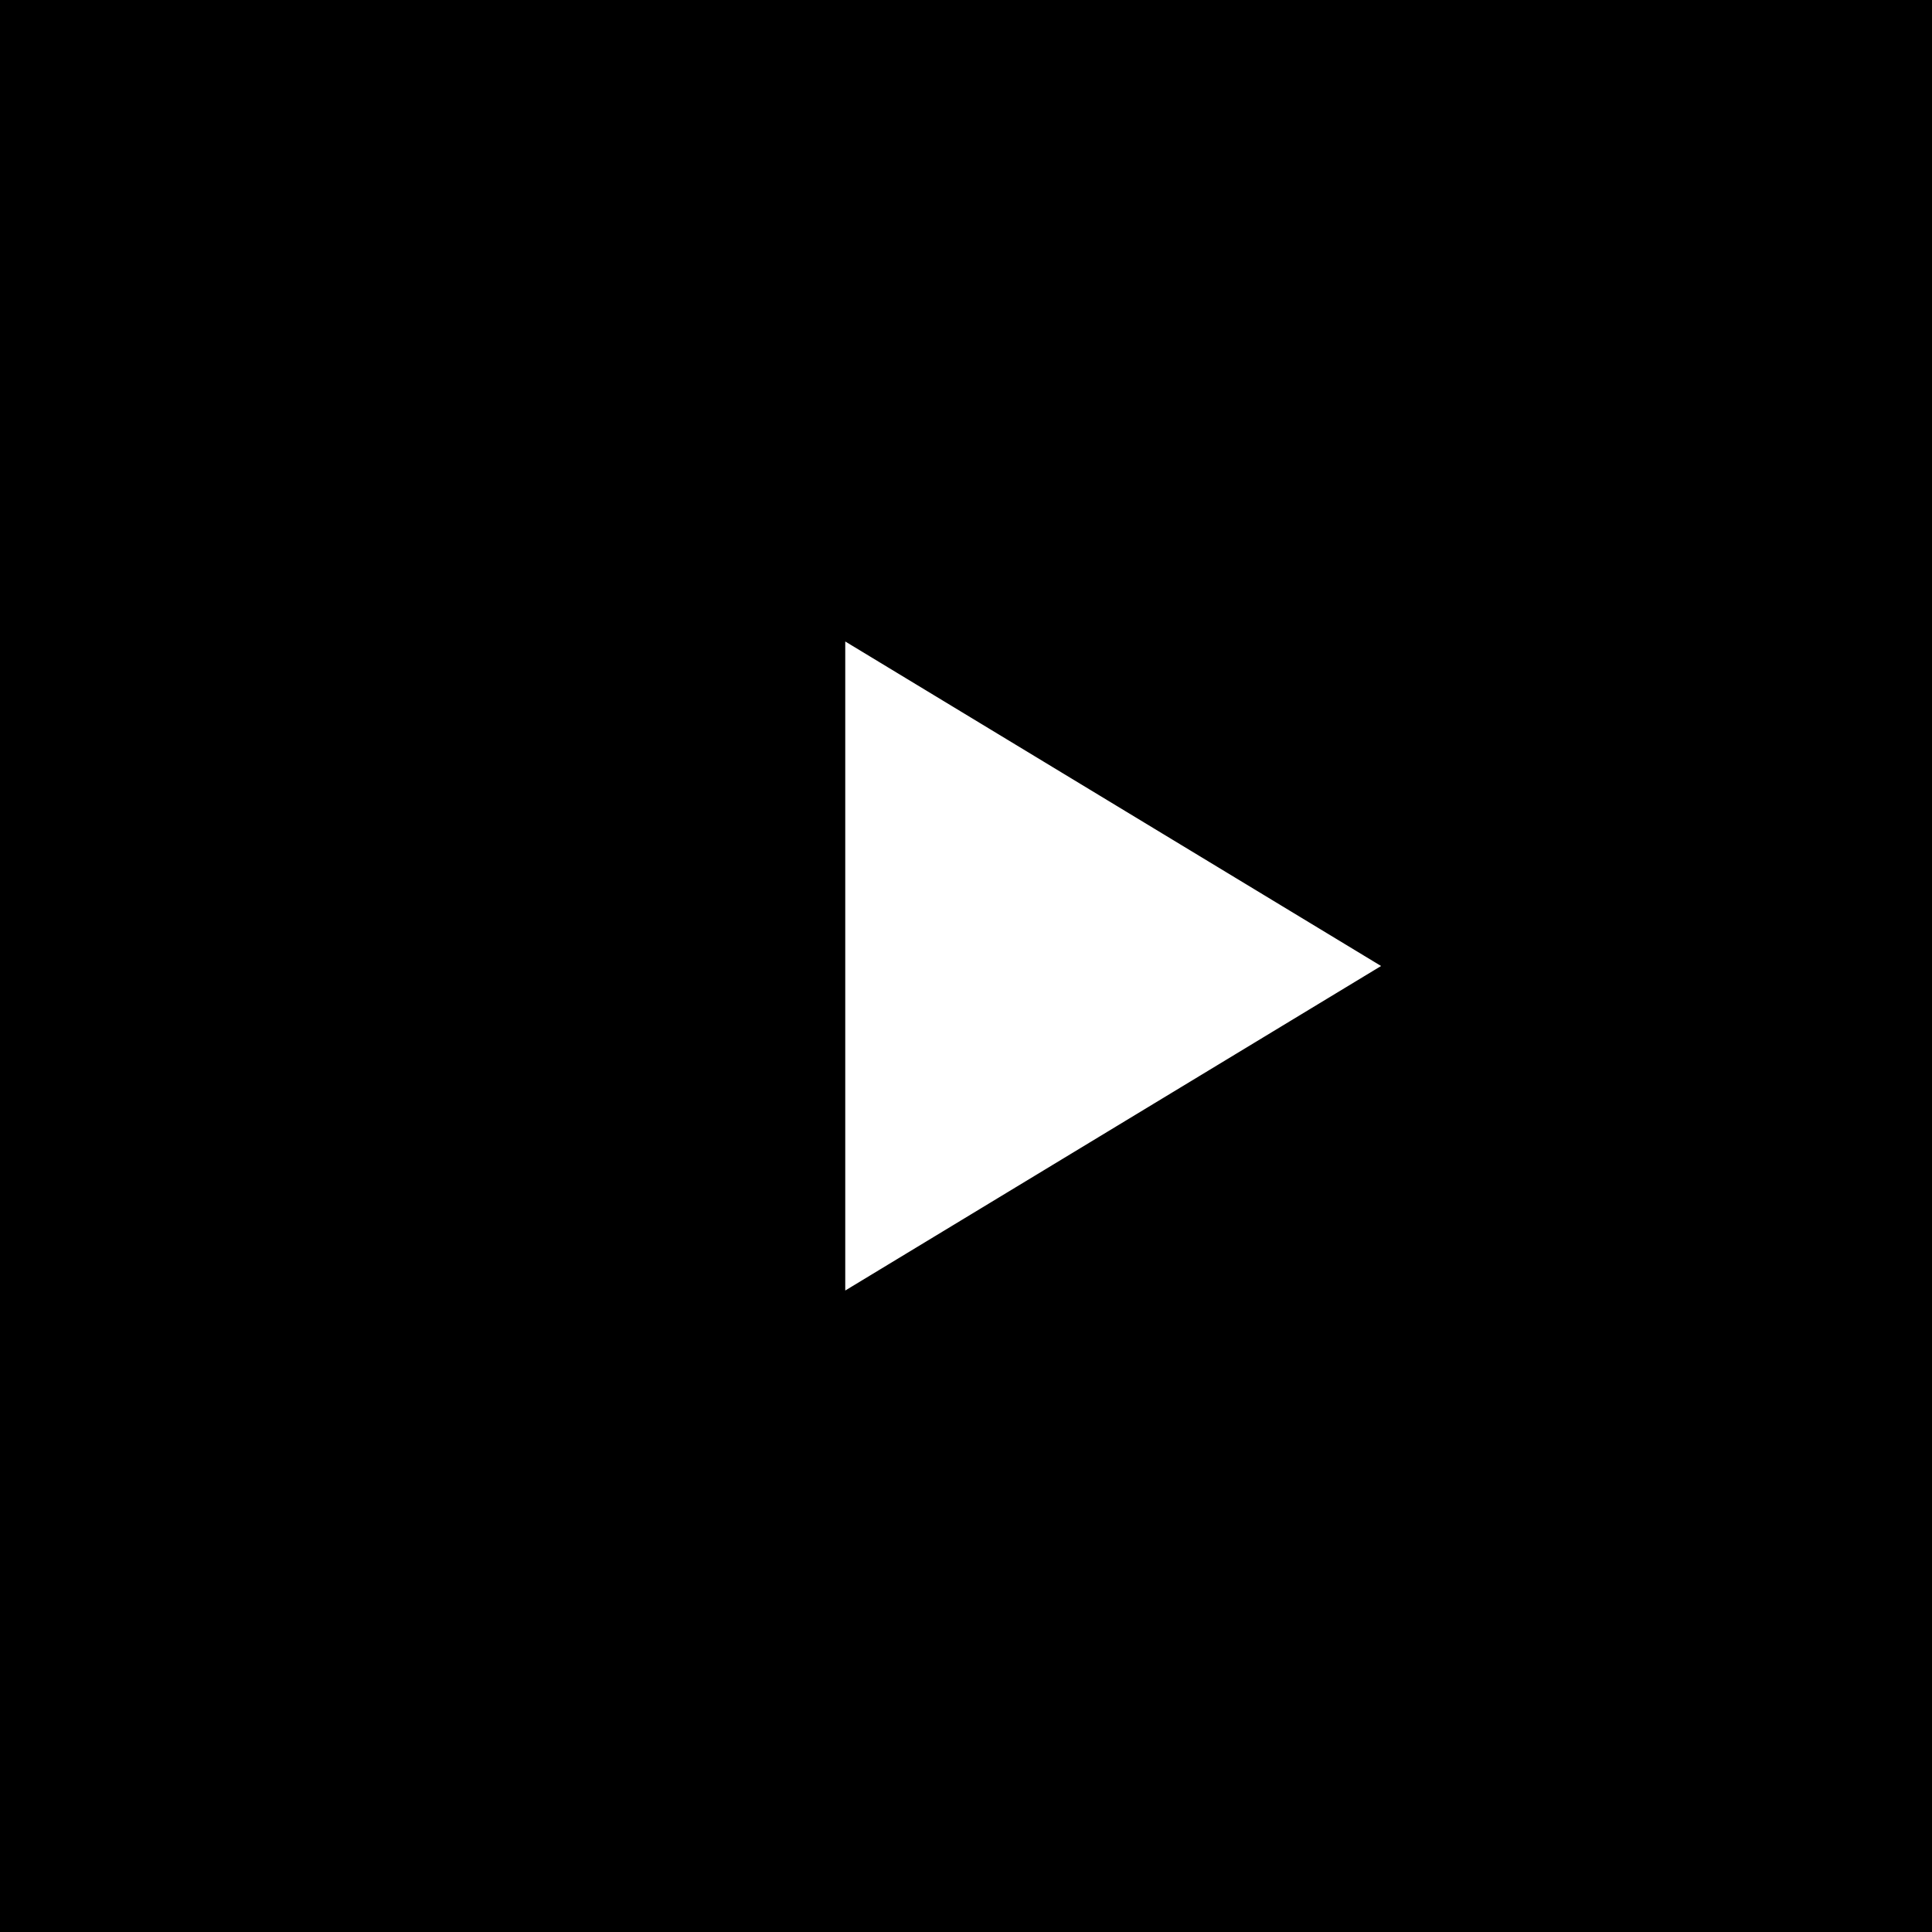
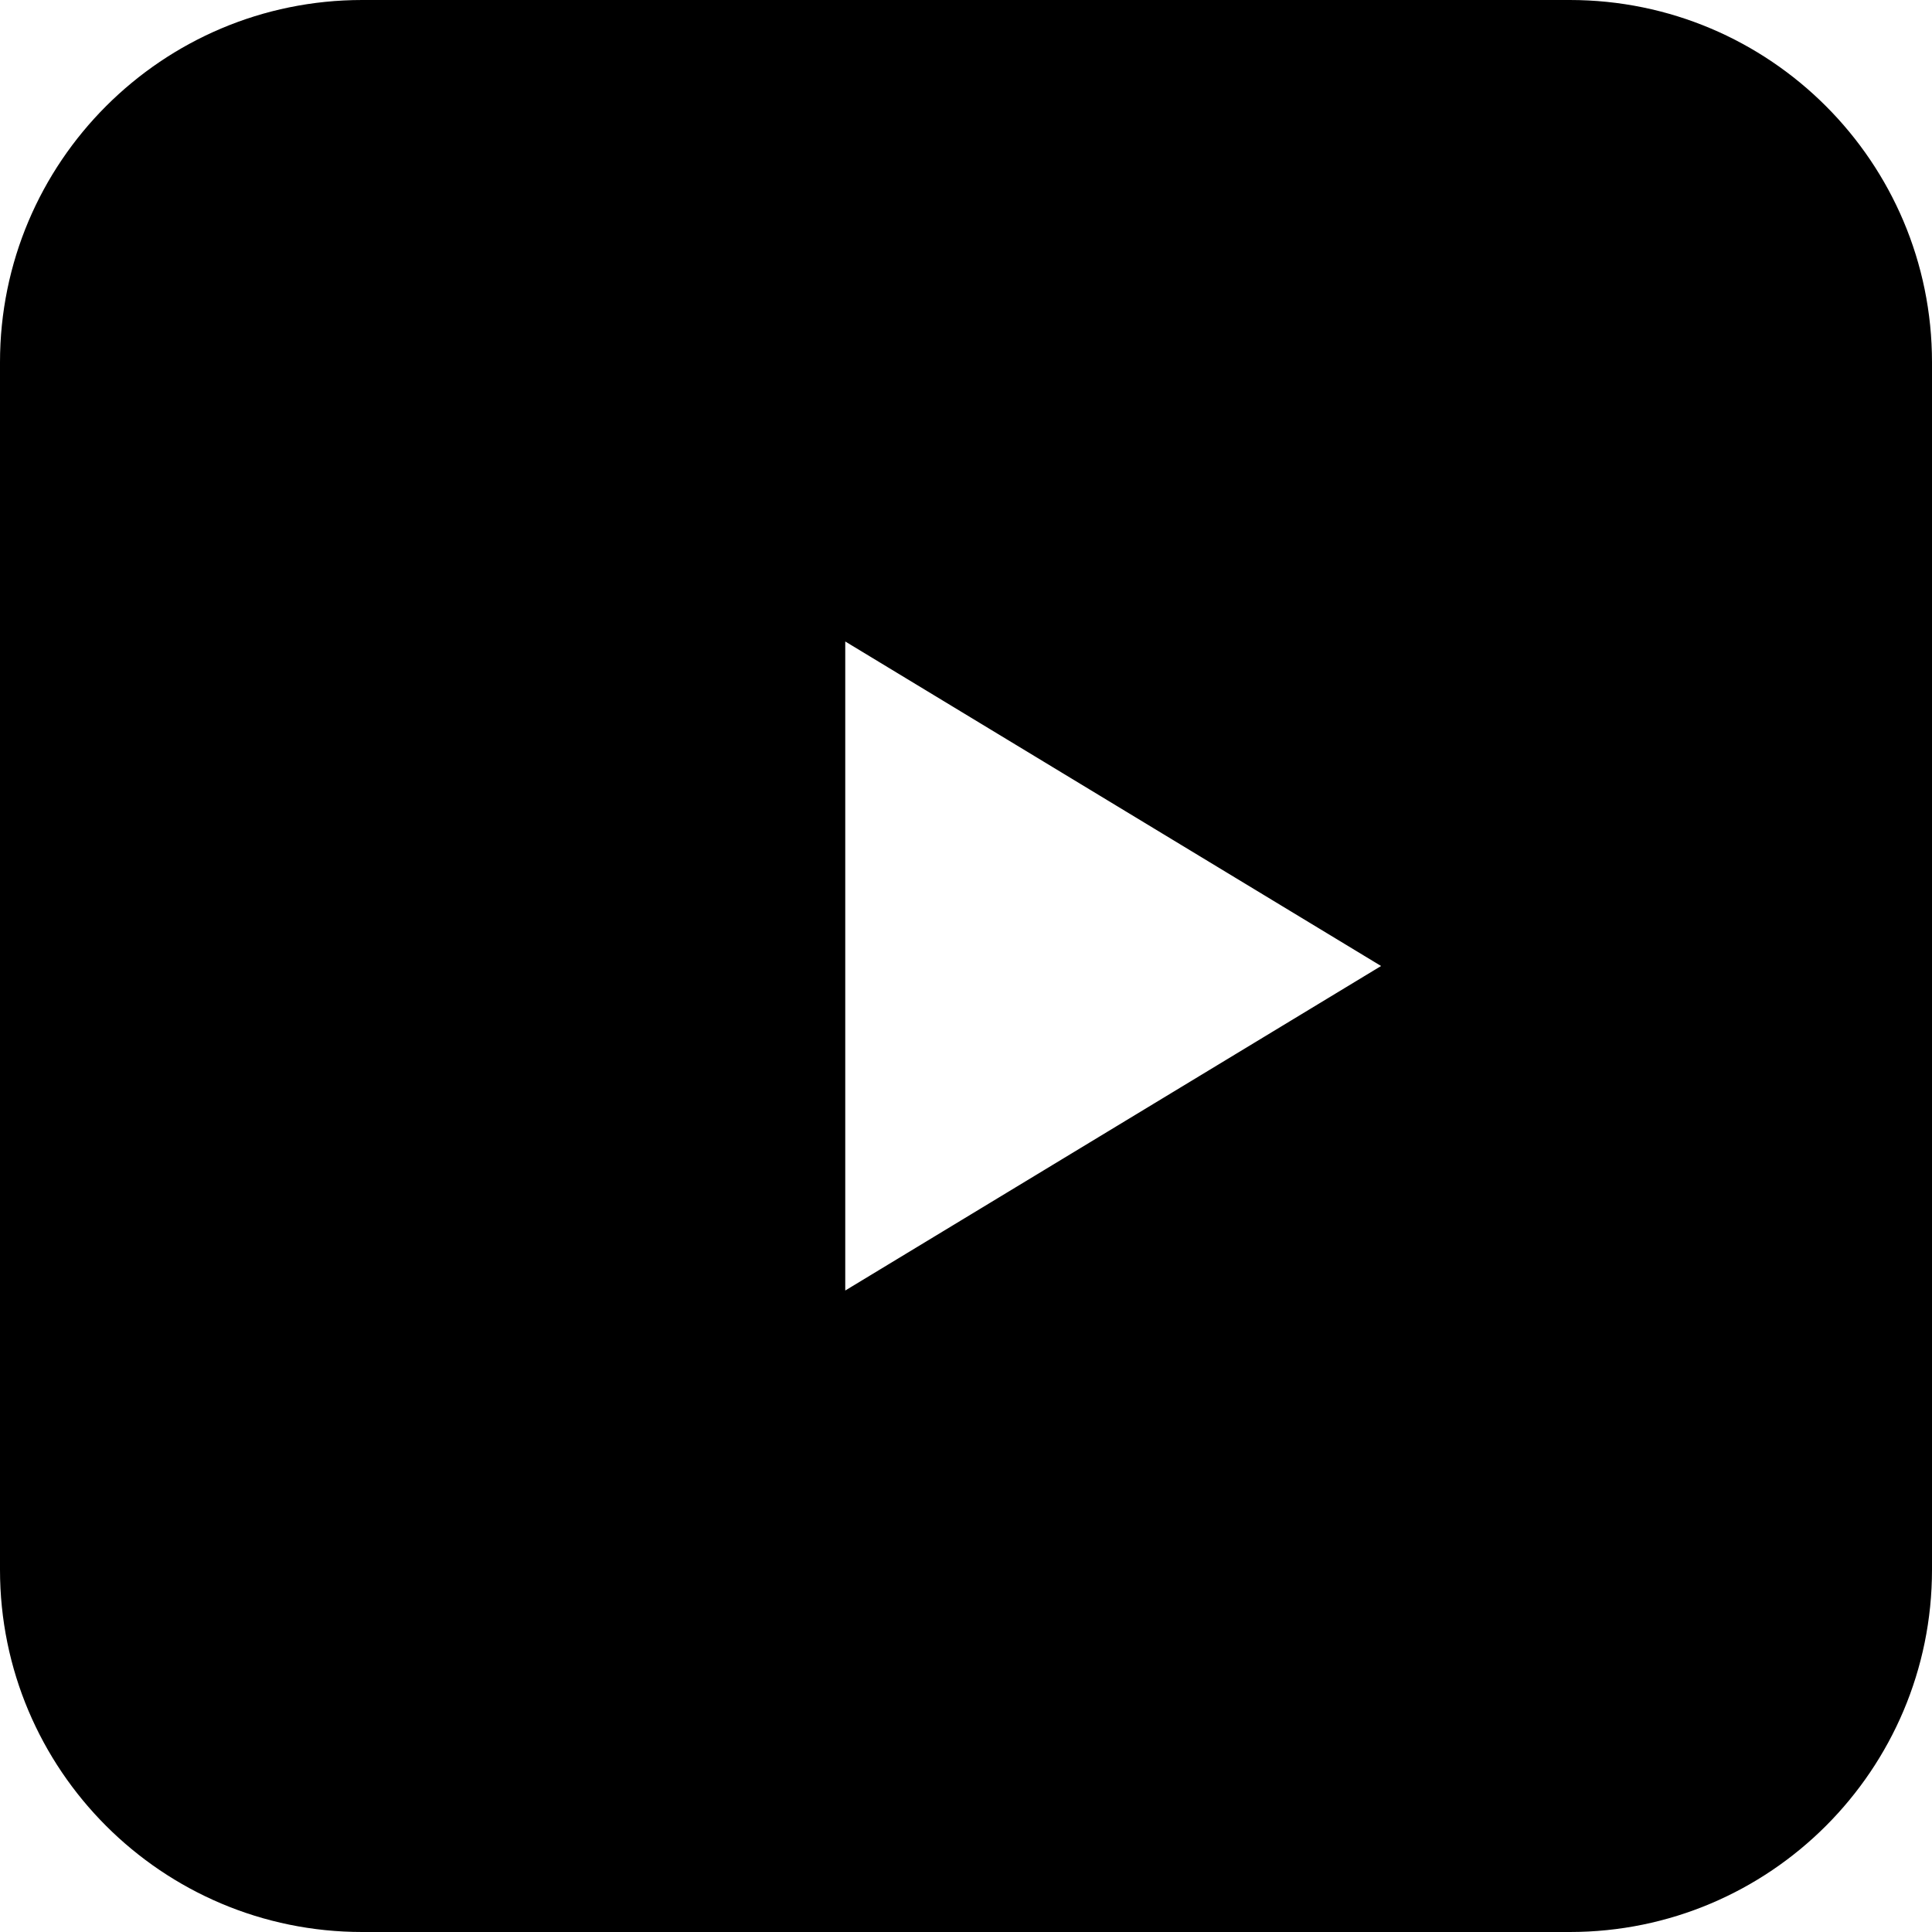
<svg xmlns="http://www.w3.org/2000/svg" viewBox="0 0 512 512">
-   <path fill="#000000" fill-rule="evenodd" d="M 0 0 h 512 v 512 h -512 z M 224 170 L 224 342 L 366 256 Z" />
+   <path fill="#000" fill-rule="evenodd" d="M96 0h320a96 96 0 0 1 96 96v320a96 96 0 0 1-96 96h-320a96 96 0 0 1-96-96v-320a96 96 0 0 1 96-96z M224 170L224 342L366 256Z" />
</svg>
